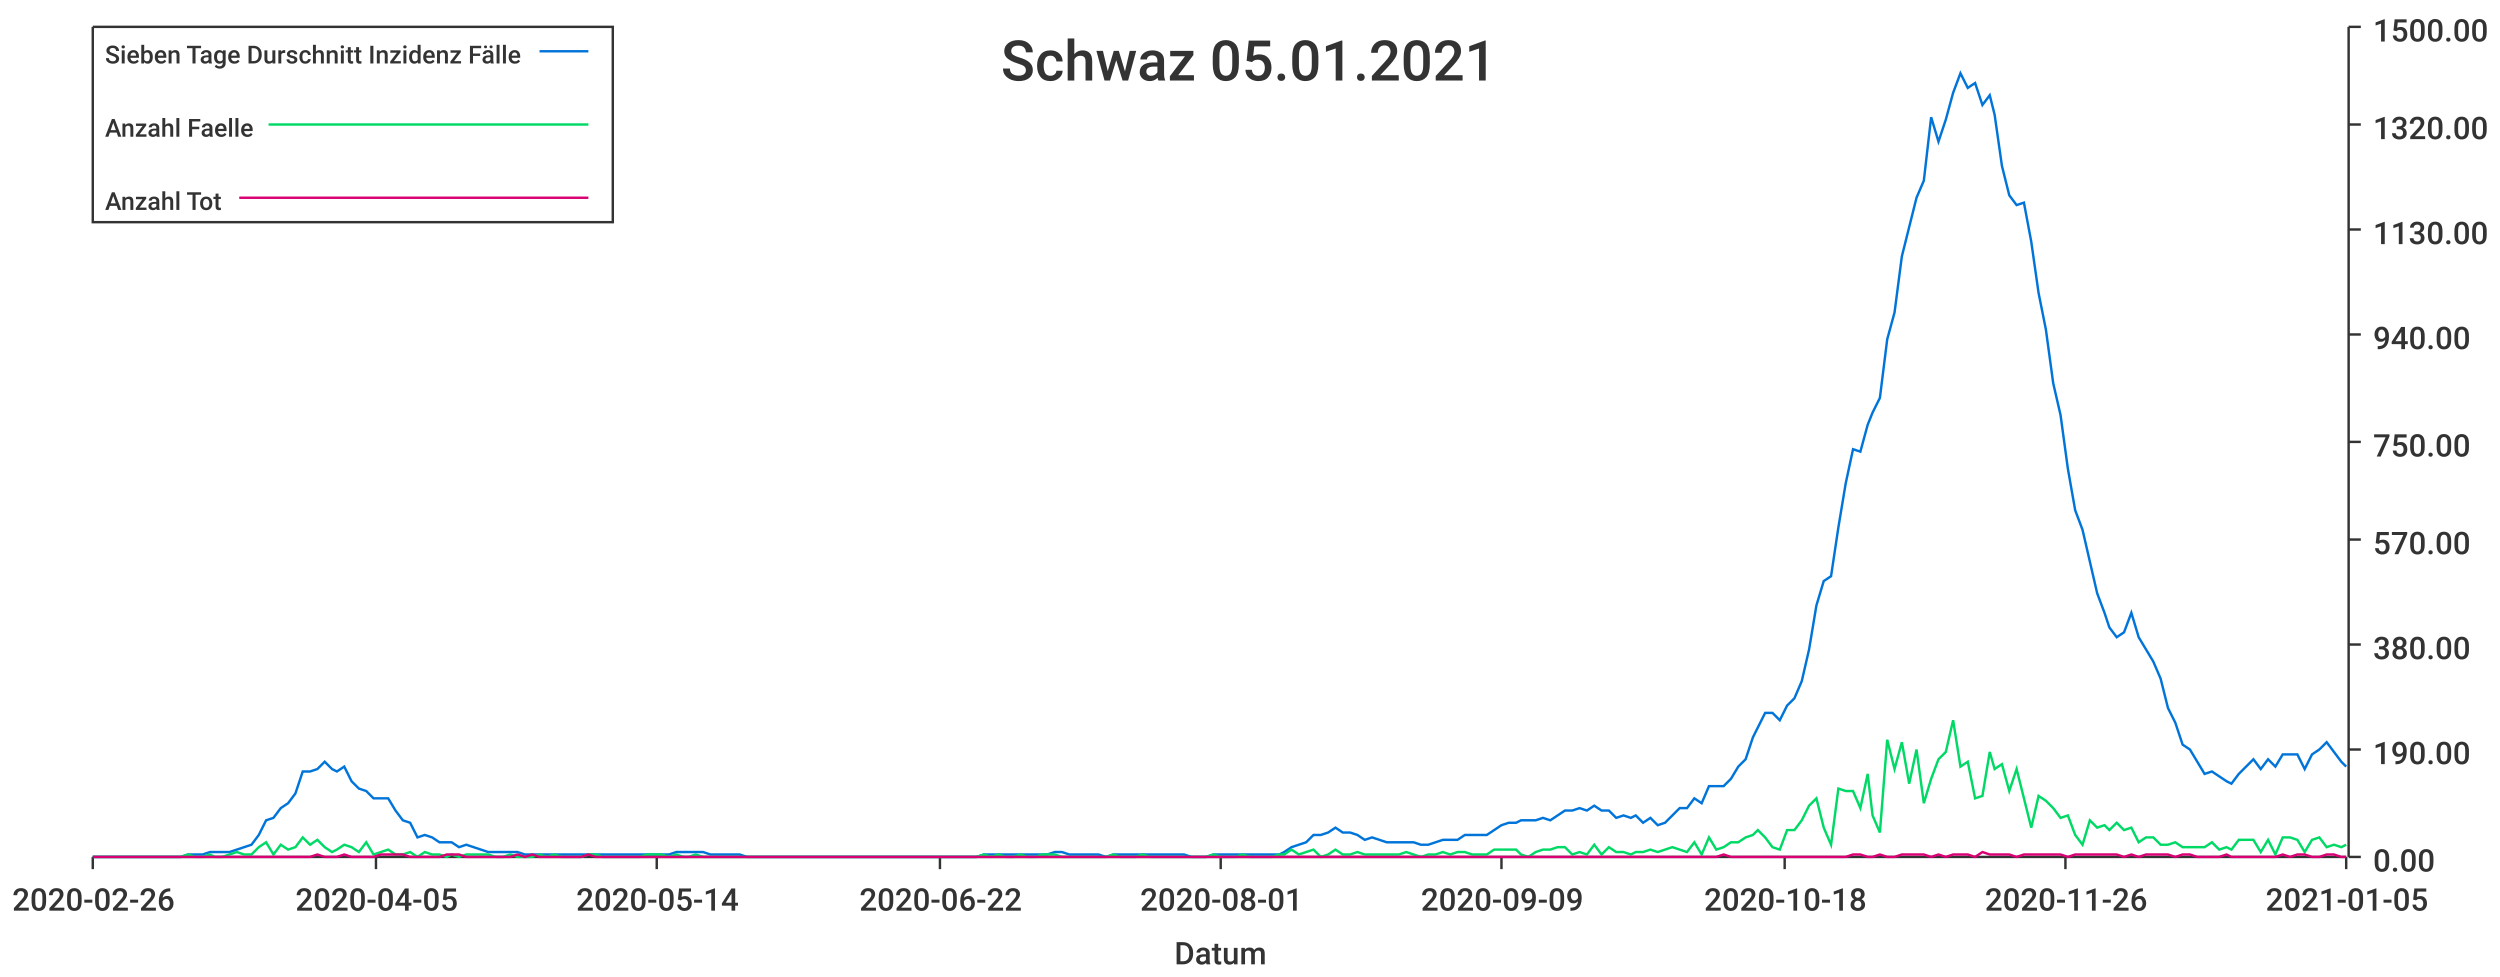
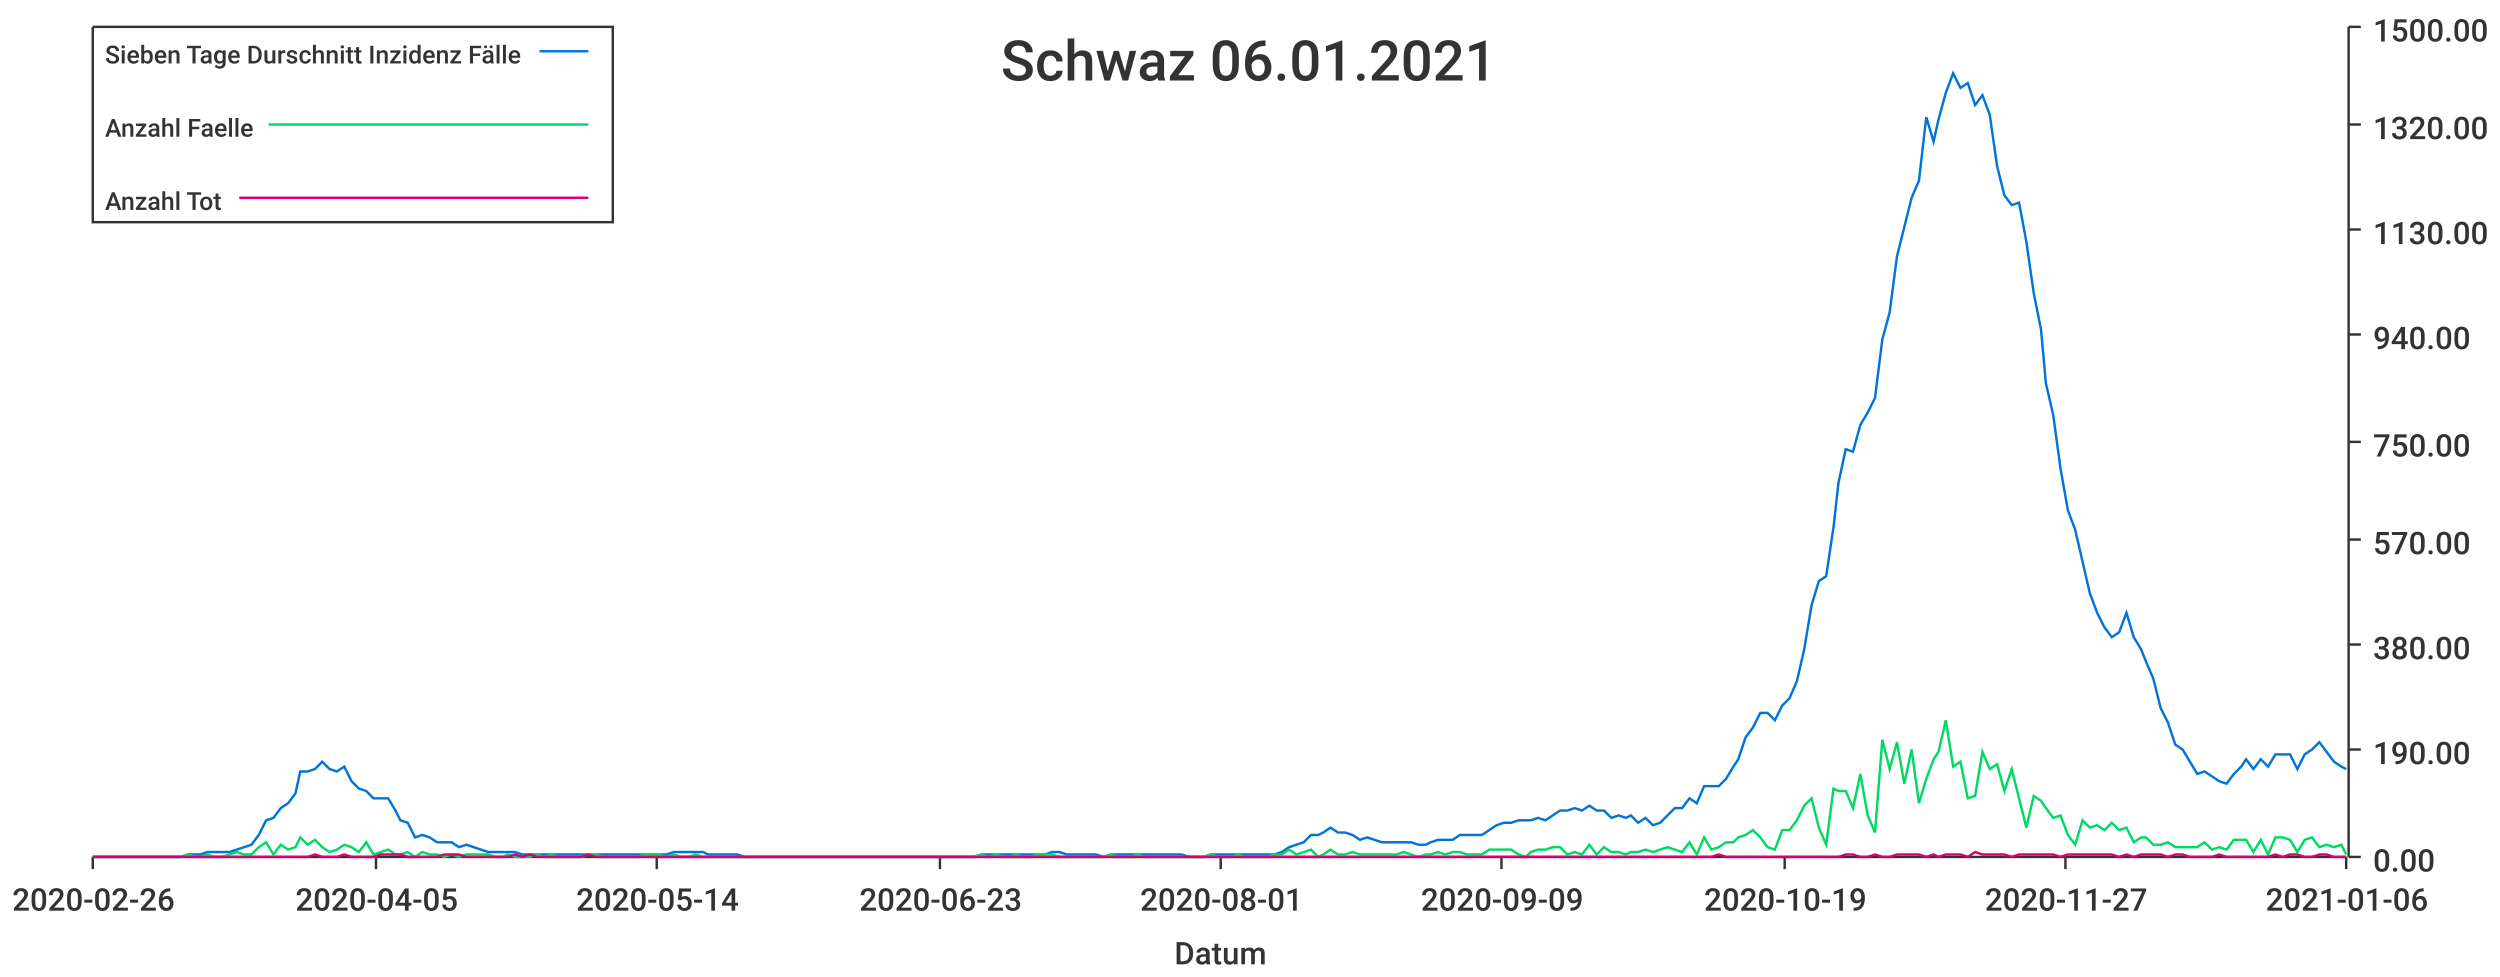
<svg xmlns="http://www.w3.org/2000/svg" width="1024" height="400">\n<path d="M 0 0 L 1024 0 L 1024 400 L 0 400 L 0 0" style="stroke-width:0;stroke:rgba(255,255,255,1.0);fill:rgba(255,255,255,1.0)" />
  <path d="M 38 11 L 961 11 L 961 351 L 38 351 L 38 11" style="stroke-width:0;stroke:rgba(255,255,255,1.0);fill:rgba(255,255,255,1.0)" />
  <path d="M 38 351 L 961 351" style="stroke-width:1;stroke:rgba(51,51,51,1.0);fill:none" />
  <path d="M 38 351 L 38 356" style="stroke-width:1;stroke:rgba(51,51,51,1.0);fill:none" />
  <text x="5" y="373" style="stroke-width:0;stroke:none;fill:rgba(51,51,51,1.0);font-size:12.8px;font-family:'Roboto Medium',sans-serif">2020-02-26</text>
  <path d="M 154 351 L 154 356" style="stroke-width:1;stroke:rgba(51,51,51,1.0);fill:none" />
  <text x="121" y="373" style="stroke-width:0;stroke:none;fill:rgba(51,51,51,1.0);font-size:12.8px;font-family:'Roboto Medium',sans-serif">2020-04-05</text>
  <path d="M 269 351 L 269 356" style="stroke-width:1;stroke:rgba(51,51,51,1.0);fill:none" />
  <text x="236" y="373" style="stroke-width:0;stroke:none;fill:rgba(51,51,51,1.0);font-size:12.8px;font-family:'Roboto Medium',sans-serif">2020-05-14</text>
  <path d="M 385 351 L 385 356" style="stroke-width:1;stroke:rgba(51,51,51,1.0);fill:none" />
-   <text x="352" y="373" style="stroke-width:0;stroke:none;fill:rgba(51,51,51,1.0);font-size:12.8px;font-family:'Roboto Medium',sans-serif">2020-06-22</text>
+   <text x="352" y="373" style="stroke-width:0;stroke:none;fill:rgba(51,51,51,1.0);font-size:12.8px;font-family:'Roboto Medium',sans-serif">2020-06-23</text>
  <path d="M 500 351 L 500 356" style="stroke-width:1;stroke:rgba(51,51,51,1.0);fill:none" />
  <text x="467" y="373" style="stroke-width:0;stroke:none;fill:rgba(51,51,51,1.0);font-size:12.8px;font-family:'Roboto Medium',sans-serif">2020-08-01</text>
  <path d="M 615 351 L 615 356" style="stroke-width:1;stroke:rgba(51,51,51,1.0);fill:none" />
  <text x="582" y="373" style="stroke-width:0;stroke:none;fill:rgba(51,51,51,1.0);font-size:12.8px;font-family:'Roboto Medium',sans-serif">2020-09-09</text>
  <path d="M 731 351 L 731 356" style="stroke-width:1;stroke:rgba(51,51,51,1.0);fill:none" />
-   <text x="698" y="373" style="stroke-width:0;stroke:none;fill:rgba(51,51,51,1.0);font-size:12.8px;font-family:'Roboto Medium',sans-serif">2020-10-18</text>
+   <text x="698" y="373" style="stroke-width:0;stroke:none;fill:rgba(51,51,51,1.0);font-size:12.8px;font-family:'Roboto Medium',sans-serif">2020-10-19</text>
  <path d="M 846 351 L 846 356" style="stroke-width:1;stroke:rgba(51,51,51,1.0);fill:none" />
-   <text x="813" y="373" style="stroke-width:0;stroke:none;fill:rgba(51,51,51,1.0);font-size:12.8px;font-family:'Roboto Medium',sans-serif">2020-11-26</text>
+   <text x="813" y="373" style="stroke-width:0;stroke:none;fill:rgba(51,51,51,1.0);font-size:12.8px;font-family:'Roboto Medium',sans-serif">2020-11-27</text>
  <path d="M 961 351 L 961 356" style="stroke-width:1;stroke:rgba(51,51,51,1.0);fill:none" />
-   <text x="928" y="373" style="stroke-width:0;stroke:none;fill:rgba(51,51,51,1.0);font-size:12.8px;font-family:'Roboto Medium',sans-serif">2021-01-05</text>
+   <text x="928" y="373" style="stroke-width:0;stroke:none;fill:rgba(51,51,51,1.0);font-size:12.8px;font-family:'Roboto Medium',sans-serif">2021-01-06</text>
  <text x="481" y="395" style="stroke-width:0;stroke:none;fill:rgba(51,51,51,1.0);font-size:12.8px;font-family:'Roboto Medium',sans-serif">Datum</text>
  <path d="M 962 351 L 962 11" style="stroke-width:1;stroke:rgba(51,51,51,1.0);fill:none" />
  <path d="M 962 351 L 967 351" style="stroke-width:1;stroke:rgba(51,51,51,1.0);fill:none" />
  <text x="972" y="357" style="stroke-width:0;stroke:none;fill:rgba(51,51,51,1.0);font-size:12.8px;font-family:'Roboto Medium',sans-serif">0.00</text>
  <path d="M 962 307 L 967 307" style="stroke-width:1;stroke:rgba(51,51,51,1.0);fill:none" />
  <text x="972" y="313" style="stroke-width:0;stroke:none;fill:rgba(51,51,51,1.0);font-size:12.8px;font-family:'Roboto Medium',sans-serif">190.00</text>
  <path d="M 962 264 L 967 264" style="stroke-width:1;stroke:rgba(51,51,51,1.0);fill:none" />
  <text x="972" y="270" style="stroke-width:0;stroke:none;fill:rgba(51,51,51,1.0);font-size:12.8px;font-family:'Roboto Medium',sans-serif">380.00</text>
  <path d="M 962 221 L 967 221" style="stroke-width:1;stroke:rgba(51,51,51,1.0);fill:none" />
  <text x="972" y="227" style="stroke-width:0;stroke:none;fill:rgba(51,51,51,1.0);font-size:12.8px;font-family:'Roboto Medium',sans-serif">570.00</text>
  <path d="M 962 181 L 967 181" style="stroke-width:1;stroke:rgba(51,51,51,1.0);fill:none" />
  <text x="972" y="187" style="stroke-width:0;stroke:none;fill:rgba(51,51,51,1.0);font-size:12.8px;font-family:'Roboto Medium',sans-serif">750.00</text>
  <path d="M 962 137 L 967 137" style="stroke-width:1;stroke:rgba(51,51,51,1.0);fill:none" />
  <text x="972" y="143" style="stroke-width:0;stroke:none;fill:rgba(51,51,51,1.0);font-size:12.8px;font-family:'Roboto Medium',sans-serif">940.00</text>
  <path d="M 962 94 L 967 94" style="stroke-width:1;stroke:rgba(51,51,51,1.0);fill:none" />
  <text x="972" y="100" style="stroke-width:0;stroke:none;fill:rgba(51,51,51,1.0);font-size:12.8px;font-family:'Roboto Medium',sans-serif">1130.00</text>
  <path d="M 962 51 L 967 51" style="stroke-width:1;stroke:rgba(51,51,51,1.0);fill:none" />
  <text x="972" y="57" style="stroke-width:0;stroke:none;fill:rgba(51,51,51,1.0);font-size:12.8px;font-family:'Roboto Medium',sans-serif">1320.00</text>
  <path d="M 962 11 L 967 11" style="stroke-width:1;stroke:rgba(51,51,51,1.0);fill:none" />
  <text x="972" y="17" style="stroke-width:0;stroke:none;fill:rgba(51,51,51,1.0);font-size:12.8px;font-family:'Roboto Medium',sans-serif">1500.00</text>
-   <path d="M 38 351 L 41 351 L 44 351 L 47 351 L 50 351 L 53 351 L 56 351 L 59 351 L 62 351 L 65 351 L 68 351 L 71 351 L 74 351 L 77 350 L 80 350 L 83 350 L 86 349 L 88 349 L 91 349 L 94 349 L 97 348 L 100 347 L 103 346 L 106 342 L 109 336 L 112 335 L 115 331 L 118 329 L 121 325 L 124 316 L 127 316 L 130 315 L 133 312 L 136 315 L 138 316 L 141 314 L 144 320 L 147 323 L 150 324 L 153 327 L 156 327 L 159 327 L 162 332 L 165 336 L 168 337 L 171 343 L 174 342 L 177 343 L 180 345 L 183 345 L 185 345 L 188 347 L 191 346 L 194 347 L 197 348 L 200 349 L 203 349 L 206 349 L 209 349 L 212 349 L 215 350 L 218 350 L 221 350 L 224 350 L 227 350 L 230 350 L 233 350 L 235 350 L 238 350 L 241 350 L 244 350 L 247 350 L 250 350 L 253 350 L 256 350 L 259 350 L 262 350 L 265 350 L 268 350 L 271 350 L 274 350 L 277 349 L 280 349 L 282 349 L 285 349 L 288 349 L 291 350 L 294 350 L 297 350 L 300 350 L 303 350 L 306 351 L 309 351 L 312 351 L 315 351 L 318 351 L 321 351 L 324 351 L 327 351 L 330 351 L 332 351 L 335 351 L 338 351 L 341 351 L 344 351 L 347 351 L 350 351 L 353 351 L 356 351 L 359 351 L 362 351 L 365 351 L 368 351 L 371 351 L 374 351 L 377 351 L 379 351 L 382 351 L 385 351 L 388 351 L 391 351 L 394 351 L 397 351 L 400 351 L 403 350 L 406 350 L 409 350 L 412 350 L 415 350 L 418 350 L 421 350 L 424 350 L 427 350 L 429 350 L 432 349 L 435 349 L 438 350 L 441 350 L 444 350 L 447 350 L 450 350 L 453 351 L 456 350 L 459 350 L 462 350 L 465 350 L 468 350 L 471 350 L 474 350 L 476 350 L 479 350 L 482 350 L 485 350 L 488 351 L 491 351 L 494 351 L 497 350 L 500 350 L 503 350 L 506 350 L 509 350 L 512 350 L 515 350 L 518 350 L 521 350 L 524 350 L 526 349 L 529 347 L 532 346 L 535 345 L 538 342 L 541 342 L 544 341 L 547 339 L 550 341 L 553 341 L 556 342 L 559 344 L 562 343 L 565 344 L 568 345 L 571 345 L 573 345 L 576 345 L 579 345 L 582 346 L 585 346 L 588 345 L 591 344 L 594 344 L 597 344 L 600 342 L 603 342 L 606 342 L 609 342 L 612 340 L 615 338 L 618 337 L 621 337 L 623 336 L 626 336 L 629 336 L 632 335 L 635 336 L 638 334 L 641 332 L 644 332 L 647 331 L 650 332 L 653 330 L 656 332 L 659 332 L 662 335 L 665 334 L 668 335 L 670 334 L 673 337 L 676 335 L 679 338 L 682 337 L 685 334 L 688 331 L 691 331 L 694 327 L 697 329 L 700 322 L 703 322 L 706 322 L 709 319 L 712 314 L 715 311 L 718 302 L 720 298 L 723 292 L 726 292 L 729 295 L 732 289 L 735 286 L 738 279 L 741 266 L 744 248 L 747 238 L 750 236 L 753 216 L 756 198 L 759 184 L 762 185 L 765 174 L 767 169 L 770 163 L 773 139 L 776 128 L 779 105 L 782 93 L 785 81 L 788 74 L 791 48 L 794 58 L 797 49 L 800 38 L 803 30 L 806 36 L 809 34 L 812 43 L 815 39 L 817 47 L 820 68 L 823 80 L 826 84 L 829 83 L 832 99 L 835 120 L 838 135 L 841 157 L 844 170 L 847 192 L 850 209 L 853 217 L 856 230 L 859 243 L 862 251 L 864 257 L 867 261 L 870 259 L 873 251 L 876 261 L 879 266 L 882 271 L 885 278 L 888 290 L 891 296 L 894 305 L 897 307 L 900 312 L 903 317 L 906 316 L 909 318 L 912 320 L 914 321 L 917 317 L 920 314 L 923 311 L 926 315 L 929 311 L 932 314 L 935 309 L 938 309 L 941 309 L 944 315 L 947 309 L 950 307 L 953 304 L 956 308 L 959 312 L 961 314" style="stroke-width:1;stroke:rgba(0,116,217,1.0);fill:none" />
-   <path d="M 38 351 L 41 351 L 44 351 L 47 351 L 50 351 L 53 351 L 56 351 L 59 351 L 62 351 L 65 351 L 68 351 L 71 351 L 74 351 L 77 350 L 80 351 L 83 351 L 86 350 L 88 351 L 91 351 L 94 350 L 97 349 L 100 350 L 103 350 L 106 347 L 109 345 L 112 350 L 115 346 L 118 348 L 121 347 L 124 343 L 127 346 L 130 344 L 133 347 L 136 349 L 138 348 L 141 346 L 144 347 L 147 349 L 150 345 L 153 350 L 156 349 L 159 348 L 162 350 L 165 350 L 168 349 L 171 351 L 174 349 L 177 350 L 180 350 L 183 351 L 185 350 L 188 351 L 191 350 L 194 350 L 197 350 L 200 350 L 203 351 L 206 351 L 209 350 L 212 351 L 215 351 L 218 351 L 221 350 L 224 351 L 227 350 L 230 351 L 233 351 L 235 351 L 238 351 L 241 350 L 244 350 L 247 351 L 250 351 L 253 351 L 256 351 L 259 351 L 262 351 L 265 350 L 268 350 L 271 350 L 274 351 L 277 350 L 280 351 L 282 351 L 285 350 L 288 351 L 291 351 L 294 351 L 297 351 L 300 351 L 303 351 L 306 351 L 309 351 L 312 351 L 315 351 L 318 351 L 321 351 L 324 351 L 327 351 L 330 351 L 332 351 L 335 351 L 338 351 L 341 351 L 344 351 L 347 351 L 350 351 L 353 351 L 356 351 L 359 351 L 362 351 L 365 351 L 368 351 L 371 351 L 374 351 L 377 351 L 379 351 L 382 351 L 385 351 L 388 351 L 391 351 L 394 351 L 397 351 L 400 351 L 403 350 L 406 351 L 409 350 L 412 351 L 415 351 L 418 350 L 421 351 L 424 351 L 427 350 L 429 350 L 432 350 L 435 351 L 438 351 L 441 351 L 444 351 L 447 351 L 450 351 L 453 351 L 456 350 L 459 351 L 462 351 L 465 351 L 468 350 L 471 351 L 474 351 L 476 351 L 479 351 L 482 351 L 485 351 L 488 351 L 491 351 L 494 351 L 497 350 L 500 351 L 503 351 L 506 351 L 509 350 L 512 351 L 515 351 L 518 351 L 521 351 L 524 350 L 526 350 L 529 348 L 532 350 L 535 349 L 538 348 L 541 351 L 544 350 L 547 348 L 550 350 L 553 350 L 556 349 L 559 350 L 562 350 L 565 350 L 568 350 L 571 350 L 573 350 L 576 349 L 579 350 L 582 351 L 585 350 L 588 350 L 591 349 L 594 350 L 597 349 L 600 349 L 603 350 L 606 350 L 609 350 L 612 348 L 615 348 L 618 348 L 621 348 L 623 350 L 626 351 L 629 349 L 632 348 L 635 348 L 638 347 L 641 347 L 644 350 L 647 349 L 650 350 L 653 346 L 656 350 L 659 347 L 662 349 L 665 349 L 668 350 L 670 349 L 673 349 L 676 348 L 679 349 L 682 348 L 685 347 L 688 348 L 691 349 L 694 345 L 697 350 L 700 343 L 703 348 L 706 347 L 709 345 L 712 345 L 715 343 L 718 342 L 720 340 L 723 343 L 726 347 L 729 348 L 732 340 L 735 340 L 738 336 L 741 330 L 744 327 L 747 339 L 750 346 L 753 323 L 756 324 L 759 324 L 762 331 L 765 317 L 767 334 L 770 341 L 773 303 L 776 315 L 779 304 L 782 321 L 785 307 L 788 329 L 791 319 L 794 311 L 797 308 L 800 295 L 803 314 L 806 312 L 809 327 L 812 326 L 815 308 L 817 315 L 820 313 L 823 324 L 826 315 L 829 327 L 832 339 L 835 326 L 838 328 L 841 331 L 844 335 L 847 334 L 850 342 L 853 346 L 856 336 L 859 339 L 862 338 L 864 340 L 867 337 L 870 340 L 873 339 L 876 345 L 879 343 L 882 343 L 885 346 L 888 346 L 891 345 L 894 347 L 897 347 L 900 347 L 903 347 L 906 345 L 909 348 L 912 347 L 914 348 L 917 344 L 920 344 L 923 344 L 926 349 L 929 344 L 932 350 L 935 343 L 938 343 L 941 344 L 944 349 L 947 344 L 950 343 L 953 347 L 956 346 L 959 347 L 961 346" style="stroke-width:1;stroke:rgba(0,217,101,1.0);fill:none" />
-   <path d="M 38 351 L 41 351 L 44 351 L 47 351 L 50 351 L 53 351 L 56 351 L 59 351 L 62 351 L 65 351 L 68 351 L 71 351 L 74 351 L 77 351 L 80 351 L 83 351 L 86 351 L 88 351 L 91 351 L 94 351 L 97 351 L 100 351 L 103 351 L 106 351 L 109 351 L 112 351 L 115 351 L 118 351 L 121 351 L 124 351 L 127 351 L 130 350 L 133 351 L 136 351 L 138 351 L 141 350 L 144 351 L 147 351 L 150 351 L 153 351 L 156 350 L 159 350 L 162 350 L 165 350 L 168 351 L 171 351 L 174 351 L 177 351 L 180 351 L 183 350 L 185 350 L 188 350 L 191 351 L 194 351 L 197 351 L 200 351 L 203 351 L 206 351 L 209 351 L 212 350 L 215 351 L 218 350 L 221 351 L 224 351 L 227 351 L 230 351 L 233 351 L 235 351 L 238 351 L 241 350 L 244 351 L 247 351 L 250 351 L 253 351 L 256 351 L 259 351 L 262 351 L 265 351 L 268 351 L 271 351 L 274 351 L 277 351 L 280 351 L 282 351 L 285 351 L 288 351 L 291 351 L 294 351 L 297 351 L 300 351 L 303 351 L 306 351 L 309 351 L 312 351 L 315 351 L 318 351 L 321 351 L 324 351 L 327 351 L 330 351 L 332 351 L 335 351 L 338 351 L 341 351 L 344 351 L 347 351 L 350 351 L 353 351 L 356 351 L 359 351 L 362 351 L 365 351 L 368 351 L 371 351 L 374 351 L 377 351 L 379 351 L 382 351 L 385 351 L 388 351 L 391 351 L 394 351 L 397 351 L 400 351 L 403 351 L 406 351 L 409 351 L 412 351 L 415 351 L 418 351 L 421 351 L 424 351 L 427 351 L 429 351 L 432 351 L 435 351 L 438 351 L 441 351 L 444 351 L 447 351 L 450 351 L 453 351 L 456 351 L 459 351 L 462 351 L 465 351 L 468 351 L 471 351 L 474 351 L 476 351 L 479 351 L 482 351 L 485 351 L 488 351 L 491 351 L 494 351 L 497 351 L 500 351 L 503 351 L 506 351 L 509 351 L 512 351 L 515 351 L 518 351 L 521 351 L 524 351 L 526 351 L 529 351 L 532 351 L 535 351 L 538 351 L 541 351 L 544 351 L 547 351 L 550 351 L 553 351 L 556 351 L 559 351 L 562 351 L 565 351 L 568 351 L 571 351 L 573 351 L 576 351 L 579 351 L 582 351 L 585 351 L 588 351 L 591 351 L 594 351 L 597 351 L 600 351 L 603 351 L 606 351 L 609 351 L 612 351 L 615 351 L 618 351 L 621 351 L 623 351 L 626 351 L 629 351 L 632 351 L 635 351 L 638 351 L 641 351 L 644 351 L 647 351 L 650 351 L 653 351 L 656 351 L 659 351 L 662 351 L 665 351 L 668 351 L 670 351 L 673 351 L 676 351 L 679 351 L 682 351 L 685 351 L 688 351 L 691 351 L 694 351 L 697 351 L 700 351 L 703 351 L 706 350 L 709 351 L 712 351 L 715 351 L 718 351 L 720 351 L 723 351 L 726 351 L 729 351 L 732 351 L 735 351 L 738 351 L 741 351 L 744 351 L 747 351 L 750 351 L 753 351 L 756 351 L 759 350 L 762 350 L 765 351 L 767 351 L 770 350 L 773 351 L 776 351 L 779 350 L 782 350 L 785 350 L 788 350 L 791 351 L 794 350 L 797 351 L 800 350 L 803 350 L 806 350 L 809 351 L 812 349 L 815 350 L 817 350 L 820 350 L 823 350 L 826 351 L 829 350 L 832 350 L 835 350 L 838 350 L 841 350 L 844 350 L 847 351 L 850 350 L 853 350 L 856 350 L 859 350 L 862 350 L 864 350 L 867 350 L 870 351 L 873 350 L 876 351 L 879 350 L 882 350 L 885 350 L 888 350 L 891 351 L 894 350 L 897 350 L 900 351 L 903 351 L 906 351 L 909 351 L 912 350 L 914 351 L 917 351 L 920 351 L 923 351 L 926 351 L 929 351 L 932 351 L 935 350 L 938 351 L 941 350 L 944 350 L 947 351 L 950 351 L 953 350 L 956 350 L 959 351 L 961 351" style="stroke-width:1;stroke:rgba(217,0,116,1.0);fill:none" />
-   <text x="410" y="33" style="stroke-width:0;stroke:none;fill:rgba(51,51,51,1.0);font-size:23.0px;font-family:'Roboto Medium',sans-serif">Schwaz 05.01.2021</text>
+   <path d="M 38 351 L 41 351 L 44 351 L 47 351 L 50 351 L 53 351 L 56 351 L 59 351 L 62 351 L 65 351 L 68 351 L 71 351 L 74 351 L 77 350 L 80 350 L 82 350 L 85 349 L 88 349 L 91 349 L 94 349 L 97 348 L 100 347 L 103 346 L 106 342 L 109 336 L 112 335 L 115 331 L 118 329 L 121 325 L 123 316 L 126 316 L 129 315 L 132 312 L 135 315 L 138 316 L 141 314 L 144 320 L 147 323 L 150 324 L 153 327 L 156 327 L 159 327 L 162 332 L 164 336 L 167 337 L 170 343 L 173 342 L 176 343 L 179 345 L 182 345 L 185 345 L 188 347 L 191 346 L 194 347 L 197 348 L 200 349 L 203 349 L 206 349 L 208 349 L 211 349 L 214 350 L 217 350 L 220 350 L 223 350 L 226 350 L 229 350 L 232 350 L 235 350 L 238 350 L 241 350 L 244 350 L 247 350 L 249 350 L 252 350 L 255 350 L 258 350 L 261 350 L 264 350 L 267 350 L 270 350 L 273 350 L 276 349 L 279 349 L 282 349 L 285 349 L 288 349 L 290 350 L 293 350 L 296 350 L 299 350 L 302 350 L 305 351 L 308 351 L 311 351 L 314 351 L 317 351 L 320 351 L 323 351 L 326 351 L 329 351 L 332 351 L 334 351 L 337 351 L 340 351 L 343 351 L 346 351 L 349 351 L 352 351 L 355 351 L 358 351 L 361 351 L 364 351 L 367 351 L 370 351 L 373 351 L 375 351 L 378 351 L 381 351 L 384 351 L 387 351 L 390 351 L 393 351 L 396 351 L 399 351 L 402 350 L 405 350 L 408 350 L 411 350 L 414 350 L 416 350 L 419 350 L 422 350 L 425 350 L 428 350 L 431 349 L 434 349 L 437 350 L 440 350 L 443 350 L 446 350 L 449 350 L 452 351 L 455 350 L 458 350 L 460 350 L 463 350 L 466 350 L 469 350 L 472 350 L 475 350 L 478 350 L 481 350 L 484 350 L 487 351 L 490 351 L 493 351 L 496 350 L 499 350 L 501 350 L 504 350 L 507 350 L 510 350 L 513 350 L 516 350 L 519 350 L 522 350 L 525 349 L 528 347 L 531 346 L 534 345 L 537 342 L 540 342 L 542 341 L 545 339 L 548 341 L 551 341 L 554 342 L 557 344 L 560 343 L 563 344 L 566 345 L 569 345 L 572 345 L 575 345 L 578 345 L 581 346 L 584 346 L 586 345 L 589 344 L 592 344 L 595 344 L 598 342 L 601 342 L 604 342 L 607 342 L 610 340 L 613 338 L 616 337 L 619 337 L 622 336 L 625 336 L 627 336 L 630 335 L 633 336 L 636 334 L 639 332 L 642 332 L 645 331 L 648 332 L 651 330 L 654 332 L 657 332 L 660 335 L 663 334 L 666 335 L 668 334 L 671 337 L 674 335 L 677 338 L 680 337 L 683 334 L 686 331 L 689 331 L 692 327 L 695 329 L 698 322 L 701 322 L 704 322 L 707 319 L 710 314 L 712 311 L 715 302 L 718 298 L 721 292 L 724 292 L 727 295 L 730 289 L 733 286 L 736 279 L 739 266 L 742 248 L 745 238 L 748 236 L 751 216 L 753 198 L 756 184 L 759 185 L 762 174 L 765 169 L 768 163 L 771 139 L 774 128 L 777 105 L 780 93 L 783 81 L 786 74 L 789 48 L 792 58 L 794 49 L 797 38 L 800 30 L 803 36 L 806 34 L 809 43 L 812 39 L 815 47 L 818 68 L 821 80 L 824 84 L 827 83 L 830 99 L 833 120 L 836 135 L 838 157 L 841 170 L 844 192 L 847 209 L 850 217 L 853 230 L 856 243 L 859 251 L 862 257 L 865 261 L 868 259 L 871 251 L 874 261 L 877 266 L 879 271 L 882 278 L 885 290 L 888 296 L 891 305 L 894 307 L 897 312 L 900 317 L 903 316 L 906 318 L 909 320 L 912 321 L 915 317 L 918 314 L 920 311 L 923 315 L 926 311 L 929 314 L 932 309 L 935 309 L 938 309 L 941 315 L 944 309 L 947 307 L 950 304 L 953 308 L 956 312 L 959 314 L 961 315" style="stroke-width:1;stroke:rgba(0,116,217,1.0);fill:none" />
+   <path d="M 38 351 L 41 351 L 44 351 L 47 351 L 50 351 L 53 351 L 56 351 L 59 351 L 62 351 L 65 351 L 68 351 L 71 351 L 74 351 L 77 350 L 80 351 L 82 351 L 85 350 L 88 351 L 91 351 L 94 350 L 97 349 L 100 350 L 103 350 L 106 347 L 109 345 L 112 350 L 115 346 L 118 348 L 121 347 L 123 343 L 126 346 L 129 344 L 132 347 L 135 349 L 138 348 L 141 346 L 144 347 L 147 349 L 150 345 L 153 350 L 156 349 L 159 348 L 162 350 L 164 350 L 167 349 L 170 351 L 173 349 L 176 350 L 179 350 L 182 351 L 185 350 L 188 351 L 191 350 L 194 350 L 197 350 L 200 350 L 203 351 L 206 351 L 208 350 L 211 351 L 214 351 L 217 351 L 220 350 L 223 351 L 226 350 L 229 351 L 232 351 L 235 351 L 238 351 L 241 350 L 244 350 L 247 351 L 249 351 L 252 351 L 255 351 L 258 351 L 261 351 L 264 350 L 267 350 L 270 350 L 273 351 L 276 350 L 279 351 L 282 351 L 285 350 L 288 351 L 290 351 L 293 351 L 296 351 L 299 351 L 302 351 L 305 351 L 308 351 L 311 351 L 314 351 L 317 351 L 320 351 L 323 351 L 326 351 L 329 351 L 332 351 L 334 351 L 337 351 L 340 351 L 343 351 L 346 351 L 349 351 L 352 351 L 355 351 L 358 351 L 361 351 L 364 351 L 367 351 L 370 351 L 373 351 L 375 351 L 378 351 L 381 351 L 384 351 L 387 351 L 390 351 L 393 351 L 396 351 L 399 351 L 402 350 L 405 351 L 408 350 L 411 351 L 414 351 L 416 350 L 419 351 L 422 351 L 425 350 L 428 350 L 431 350 L 434 351 L 437 351 L 440 351 L 443 351 L 446 351 L 449 351 L 452 351 L 455 350 L 458 351 L 460 351 L 463 351 L 466 350 L 469 351 L 472 351 L 475 351 L 478 351 L 481 351 L 484 351 L 487 351 L 490 351 L 493 351 L 496 350 L 499 351 L 501 351 L 504 351 L 507 350 L 510 351 L 513 351 L 516 351 L 519 351 L 522 350 L 525 350 L 528 348 L 531 350 L 534 349 L 537 348 L 540 351 L 542 350 L 545 348 L 548 350 L 551 350 L 554 349 L 557 350 L 560 350 L 563 350 L 566 350 L 569 350 L 572 350 L 575 349 L 578 350 L 581 351 L 584 350 L 586 350 L 589 349 L 592 350 L 595 349 L 598 349 L 601 350 L 604 350 L 607 350 L 610 348 L 613 348 L 616 348 L 619 348 L 622 350 L 625 351 L 627 349 L 630 348 L 633 348 L 636 347 L 639 347 L 642 350 L 645 349 L 648 350 L 651 346 L 654 350 L 657 347 L 660 349 L 663 349 L 666 350 L 668 349 L 671 349 L 674 348 L 677 349 L 680 348 L 683 347 L 686 348 L 689 349 L 692 345 L 695 350 L 698 343 L 701 348 L 704 347 L 707 345 L 710 345 L 712 343 L 715 342 L 718 340 L 721 343 L 724 347 L 727 348 L 730 340 L 733 340 L 736 336 L 739 330 L 742 327 L 745 339 L 748 346 L 751 323 L 753 324 L 756 324 L 759 331 L 762 317 L 765 334 L 768 341 L 771 303 L 774 315 L 777 304 L 780 321 L 783 307 L 786 329 L 789 319 L 792 311 L 794 308 L 797 295 L 800 314 L 803 312 L 806 327 L 809 326 L 812 308 L 815 315 L 818 313 L 821 324 L 824 315 L 827 327 L 830 339 L 833 326 L 836 328 L 838 331 L 841 335 L 844 334 L 847 342 L 850 346 L 853 336 L 856 339 L 859 338 L 862 340 L 865 337 L 868 340 L 871 339 L 874 345 L 877 343 L 879 343 L 882 346 L 885 346 L 888 345 L 891 347 L 894 347 L 897 347 L 900 347 L 903 345 L 906 348 L 909 347 L 912 348 L 915 344 L 918 344 L 920 344 L 923 349 L 926 344 L 929 350 L 932 343 L 935 343 L 938 344 L 941 349 L 944 344 L 947 343 L 950 347 L 953 346 L 956 347 L 959 346 L 961 350" style="stroke-width:1;stroke:rgba(0,217,101,1.0);fill:none" />
+   <path d="M 38 351 L 41 351 L 44 351 L 47 351 L 50 351 L 53 351 L 56 351 L 59 351 L 62 351 L 65 351 L 68 351 L 71 351 L 74 351 L 77 351 L 80 351 L 82 351 L 85 351 L 88 351 L 91 351 L 94 351 L 97 351 L 100 351 L 103 351 L 106 351 L 109 351 L 112 351 L 115 351 L 118 351 L 121 351 L 123 351 L 126 351 L 129 350 L 132 351 L 135 351 L 138 351 L 141 350 L 144 351 L 147 351 L 150 351 L 153 351 L 156 350 L 159 350 L 162 350 L 164 350 L 167 351 L 170 351 L 173 351 L 176 351 L 179 351 L 182 350 L 185 350 L 188 350 L 191 351 L 194 351 L 197 351 L 200 351 L 203 351 L 206 351 L 208 351 L 211 350 L 214 351 L 217 350 L 220 351 L 223 351 L 226 351 L 229 351 L 232 351 L 235 351 L 238 351 L 241 350 L 244 351 L 247 351 L 249 351 L 252 351 L 255 351 L 258 351 L 261 351 L 264 351 L 267 351 L 270 351 L 273 351 L 276 351 L 279 351 L 282 351 L 285 351 L 288 351 L 290 351 L 293 351 L 296 351 L 299 351 L 302 351 L 305 351 L 308 351 L 311 351 L 314 351 L 317 351 L 320 351 L 323 351 L 326 351 L 329 351 L 332 351 L 334 351 L 337 351 L 340 351 L 343 351 L 346 351 L 349 351 L 352 351 L 355 351 L 358 351 L 361 351 L 364 351 L 367 351 L 370 351 L 373 351 L 375 351 L 378 351 L 381 351 L 384 351 L 387 351 L 390 351 L 393 351 L 396 351 L 399 351 L 402 351 L 405 351 L 408 351 L 411 351 L 414 351 L 416 351 L 419 351 L 422 351 L 425 351 L 428 351 L 431 351 L 434 351 L 437 351 L 440 351 L 443 351 L 446 351 L 449 351 L 452 351 L 455 351 L 458 351 L 460 351 L 463 351 L 466 351 L 469 351 L 472 351 L 475 351 L 478 351 L 481 351 L 484 351 L 487 351 L 490 351 L 493 351 L 496 351 L 499 351 L 501 351 L 504 351 L 507 351 L 510 351 L 513 351 L 516 351 L 519 351 L 522 351 L 525 351 L 528 351 L 531 351 L 534 351 L 537 351 L 540 351 L 542 351 L 545 351 L 548 351 L 551 351 L 554 351 L 557 351 L 560 351 L 563 351 L 566 351 L 569 351 L 572 351 L 575 351 L 578 351 L 581 351 L 584 351 L 586 351 L 589 351 L 592 351 L 595 351 L 598 351 L 601 351 L 604 351 L 607 351 L 610 351 L 613 351 L 616 351 L 619 351 L 622 351 L 625 351 L 627 351 L 630 351 L 633 351 L 636 351 L 639 351 L 642 351 L 645 351 L 648 351 L 651 351 L 654 351 L 657 351 L 660 351 L 663 351 L 666 351 L 668 351 L 671 351 L 674 351 L 677 351 L 680 351 L 683 351 L 686 351 L 689 351 L 692 351 L 695 351 L 698 351 L 701 351 L 704 350 L 707 351 L 710 351 L 712 351 L 715 351 L 718 351 L 721 351 L 724 351 L 727 351 L 730 351 L 733 351 L 736 351 L 739 351 L 742 351 L 745 351 L 748 351 L 751 351 L 753 351 L 756 350 L 759 350 L 762 351 L 765 351 L 768 350 L 771 351 L 774 351 L 777 350 L 780 350 L 783 350 L 786 350 L 789 351 L 792 350 L 794 351 L 797 350 L 800 350 L 803 350 L 806 351 L 809 349 L 812 350 L 815 350 L 818 350 L 821 350 L 824 351 L 827 350 L 830 350 L 833 350 L 836 350 L 838 350 L 841 350 L 844 351 L 847 350 L 850 350 L 853 350 L 856 350 L 859 350 L 862 350 L 865 350 L 868 351 L 871 350 L 874 351 L 877 350 L 879 350 L 882 350 L 885 350 L 888 351 L 891 350 L 894 350 L 897 351 L 900 351 L 903 351 L 906 351 L 909 350 L 912 351 L 915 351 L 918 351 L 920 351 L 923 351 L 926 351 L 929 351 L 932 350 L 935 351 L 938 350 L 941 350 L 944 351 L 947 351 L 950 350 L 953 350 L 956 351 L 959 351 L 961 351" style="stroke-width:1;stroke:rgba(217,0,116,1.0);fill:none" />
+   <text x="410" y="33" style="stroke-width:0;stroke:none;fill:rgba(51,51,51,1.0);font-size:23.0px;font-family:'Roboto Medium',sans-serif">Schwaz 06.01.2021</text>
  <path d="M 38 11 L 251 11 L 251 91 L 38 91 L 38 11" style="stroke-width:1;stroke:rgba(51,51,51,1.0);fill:rgba(255,255,255,1.0)" />
  <text x="43" y="26" style="stroke-width:0;stroke:none;fill:rgba(51,51,51,1.0);font-size:10.2px;font-family:'Roboto Medium',sans-serif">Sieben Tage Durschnitt Inzidenz Fälle</text>
  <path d="M 221 21 L 241 21" style="stroke-width:1;stroke:rgba(0,116,217,1.0);fill:none" />
  <text x="43" y="56" style="stroke-width:0;stroke:none;fill:rgba(51,51,51,1.0);font-size:10.2px;font-family:'Roboto Medium',sans-serif">Anzahl Faelle</text>
  <path d="M 110 51 L 241 51" style="stroke-width:1;stroke:rgba(0,217,101,1.0);fill:none" />
  <text x="43" y="86" style="stroke-width:0;stroke:none;fill:rgba(51,51,51,1.0);font-size:10.2px;font-family:'Roboto Medium',sans-serif">Anzahl Tot</text>
  <path d="M 98 81 L 241 81" style="stroke-width:1;stroke:rgba(217,0,116,1.0);fill:none" />
</svg>
